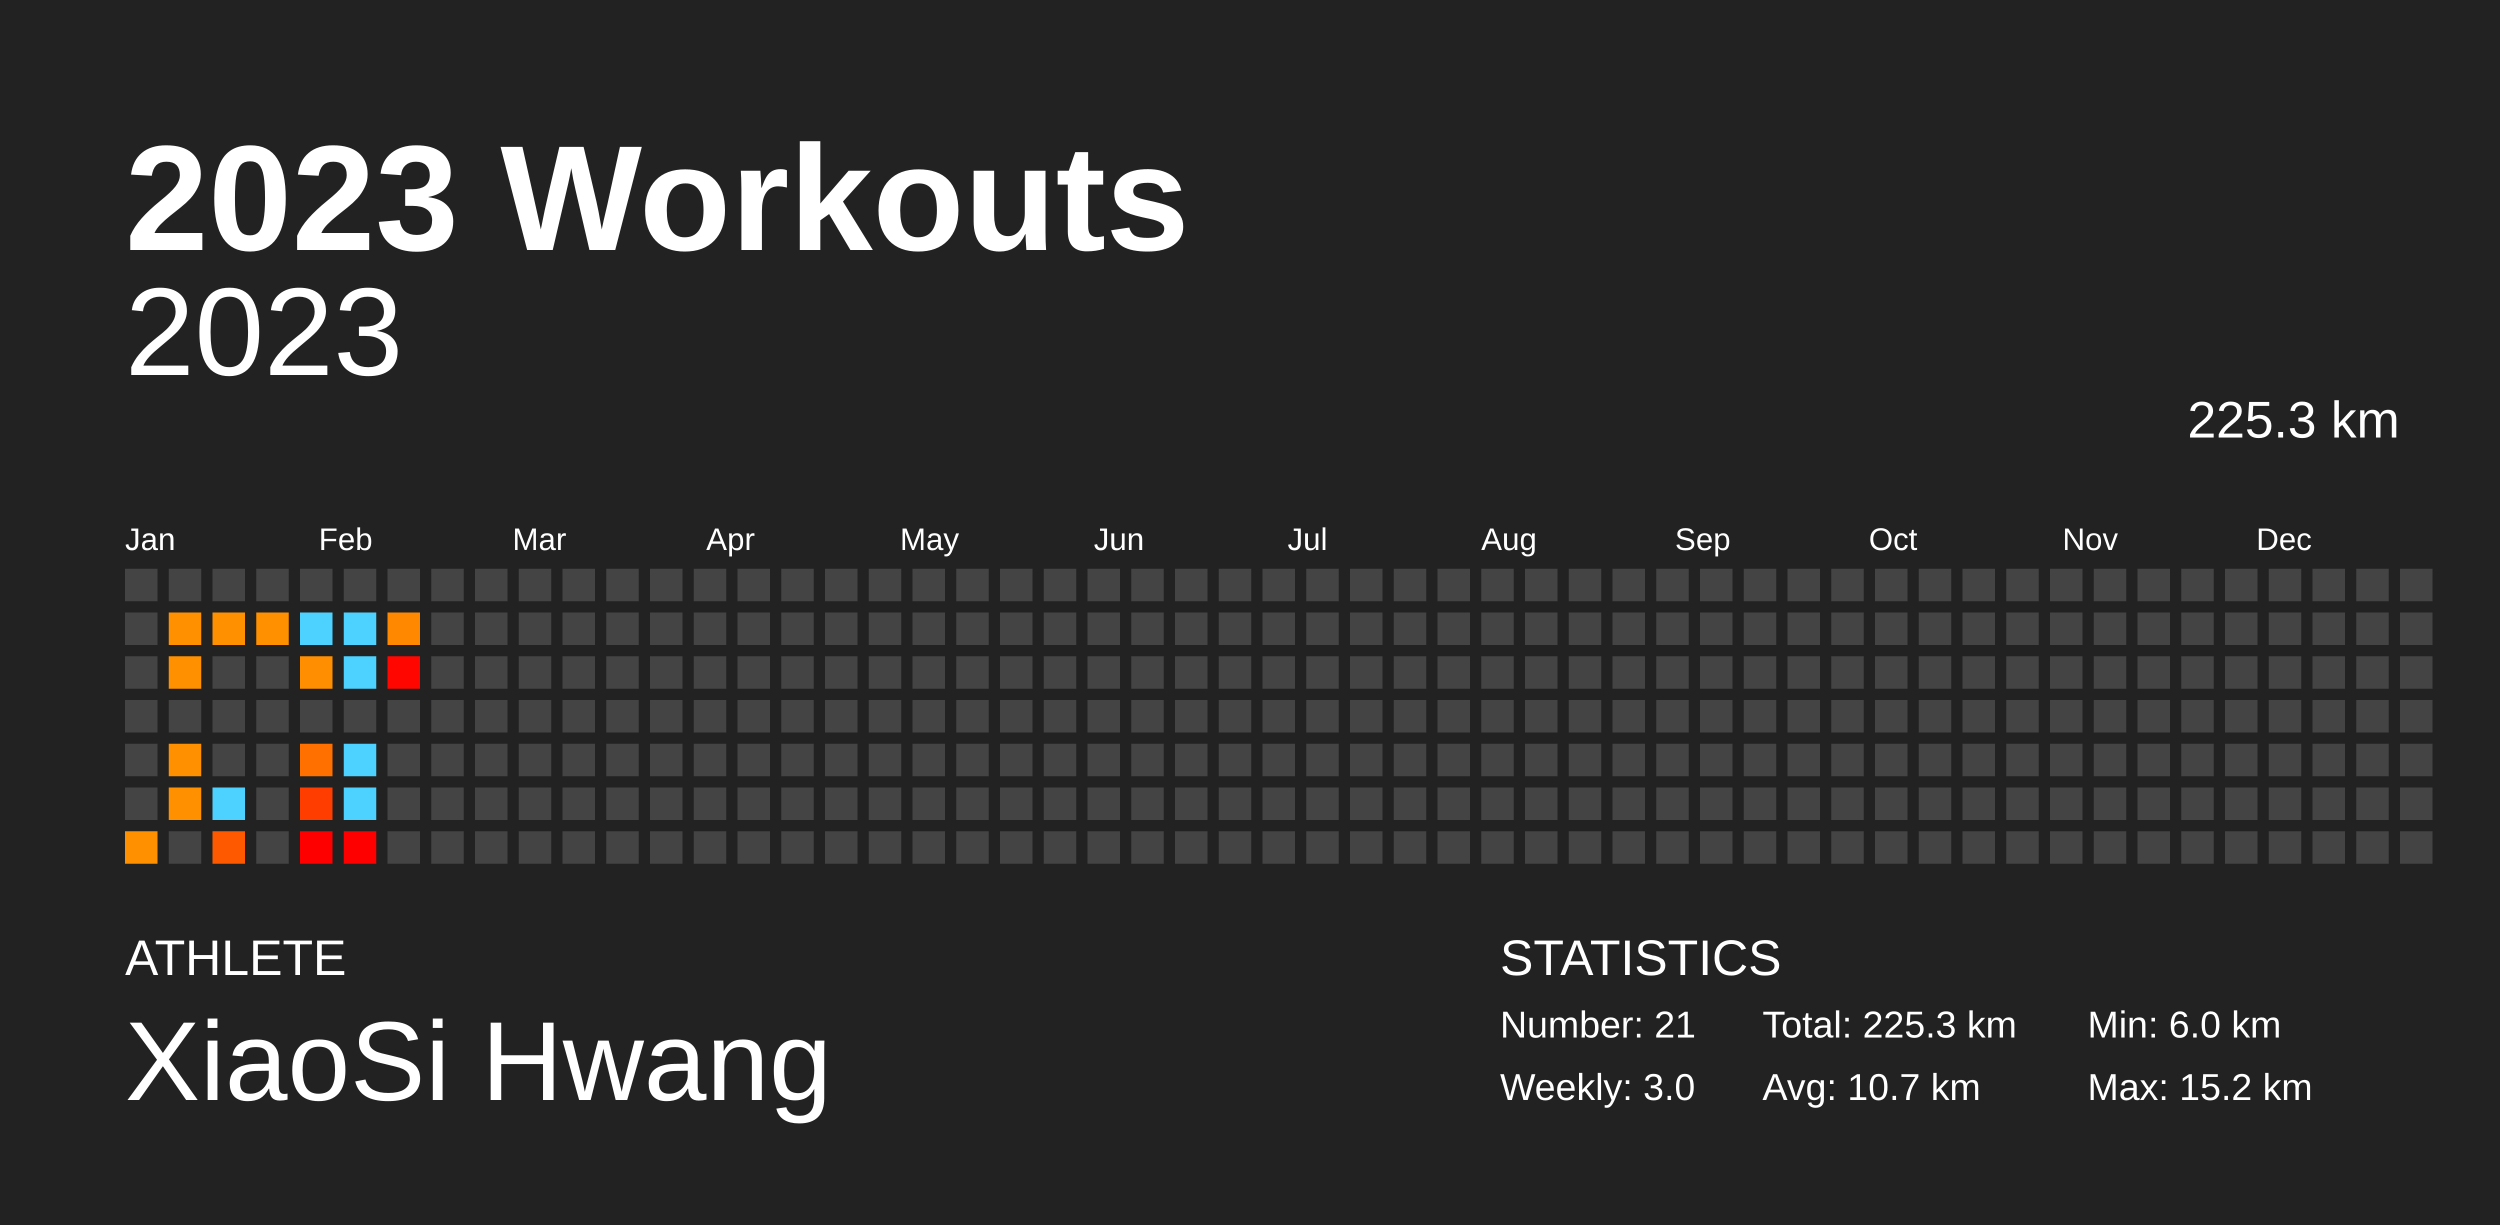
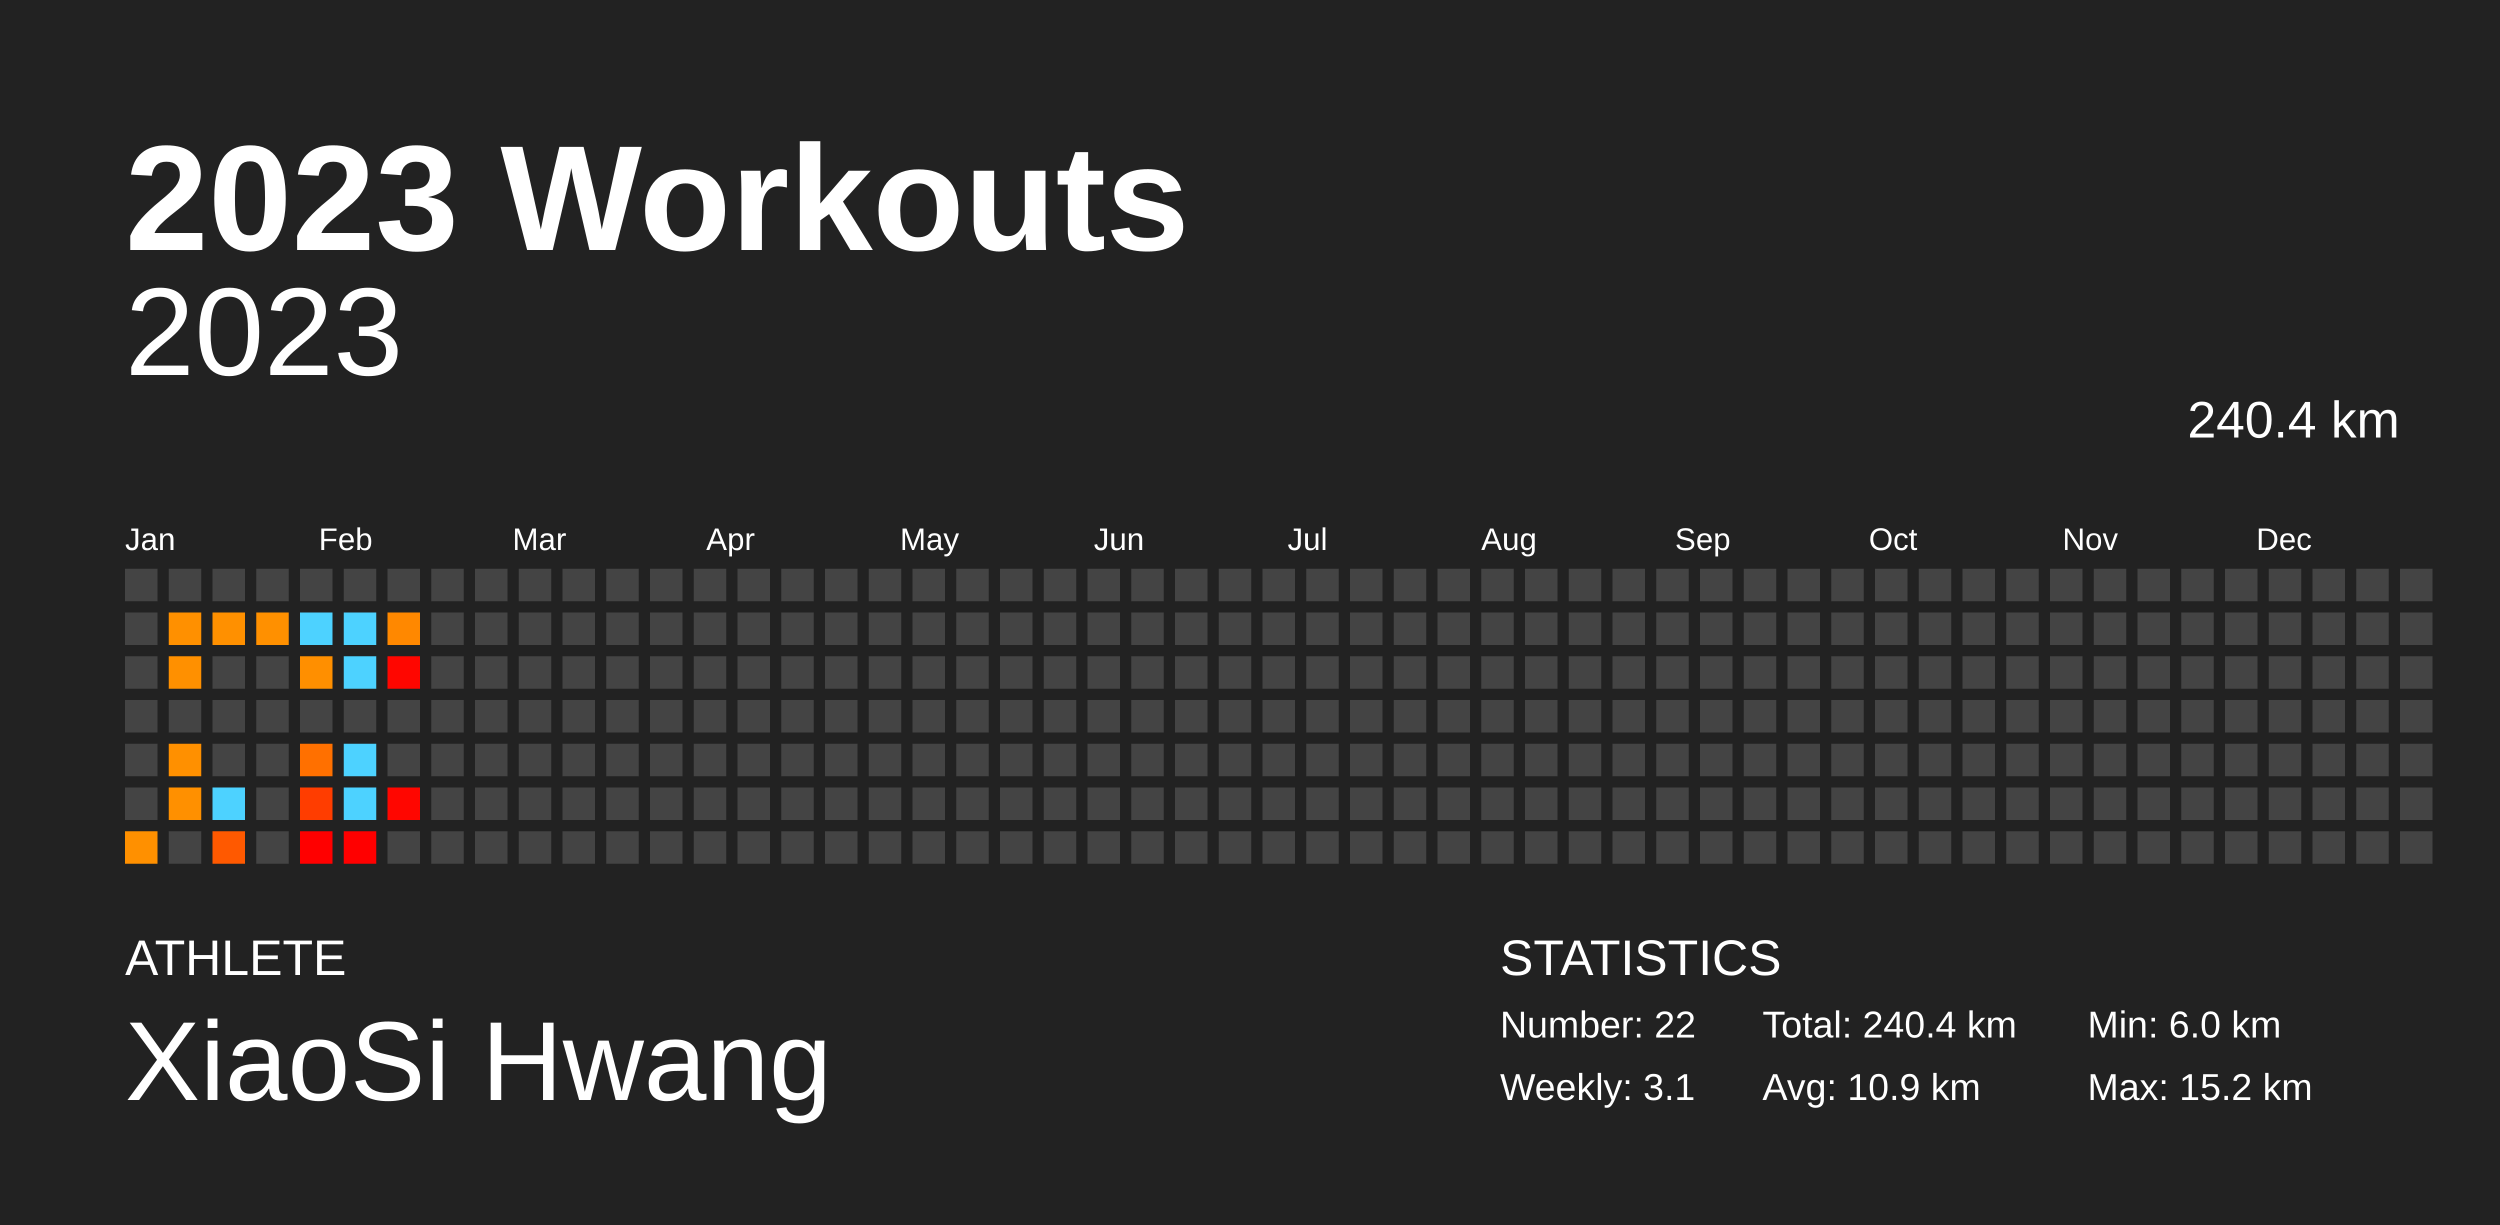
<svg xmlns="http://www.w3.org/2000/svg" baseProfile="full" height="98mm" version="1.1" viewBox="0,0,200,98" width="200mm">
  <defs />
  <rect fill="#222222" height="98" width="200" x="0" y="0" />
  <text fill="#FFFFFF" style="font-size:12px; font-family:Arial; font-weight:bold;" x="10" y="20">2023 Workouts</text>
  <text fill="#FFFFFF" style="font-size:4px; font-family:Arial" x="10" y="78">ATHLETE</text>
  <text fill="#FFFFFF" style="font-size:9px; font-family:Arial" x="10" y="88">XiaoSi Hwang</text>
  <text fill="#FFFFFF" style="font-size:4px; font-family:Arial" x="120" y="78">STATISTICS</text>
-   <text fill="#FFFFFF" style="font-size:3px; font-family:Arial" x="120" y="83">Number: 21</text>
-   <text fill="#FFFFFF" style="font-size:3px; font-family:Arial" x="120" y="88">Weekly: 3.0</text>
-   <text fill="#FFFFFF" style="font-size:3px; font-family:Arial" x="141" y="83">Total: 225.3 km</text>
-   <text fill="#FFFFFF" style="font-size:3px; font-family:Arial" x="141" y="88">Avg: 10.7 km</text>
+   <text fill="#FFFFFF" style="font-size:3px; font-family:Arial" x="120" y="83">Number: 22</text>
+   <text fill="#FFFFFF" style="font-size:3px; font-family:Arial" x="120" y="88">Weekly: 3.1</text>
+   <text fill="#FFFFFF" style="font-size:3px; font-family:Arial" x="141" y="83">Total: 240.4 km</text>
+   <text fill="#FFFFFF" style="font-size:3px; font-family:Arial" x="141" y="88">Avg: 10.9 km</text>
  <text fill="#FFFFFF" style="font-size:3px; font-family:Arial" x="167" y="83">Min: 6.0 km</text>
  <text fill="#FFFFFF" style="font-size:3px; font-family:Arial" x="167" y="88">Max: 15.2 km</text>
  <text alignment-baseline="hanging" fill="#FFFFFF" style="font-size:10.0px; font-family:Arial;" x="10" y="30">2023</text>
-   <text alignment-baseline="hanging" fill="#FFFFFF" style="font-size:4.125px; font-family:Arial;" x="175" y="35">225.3 km</text>
+   <text alignment-baseline="hanging" fill="#FFFFFF" style="font-size:4.125px; font-family:Arial;" x="175" y="35">240.4 km</text>
  <text fill="#FFFFFF" style="font-size:2.5px; font-family:Arial" x="10.0" y="44">Jan</text>
  <text fill="#FFFFFF" style="font-size:2.5px; font-family:Arial" x="25.5" y="44">Feb</text>
  <text fill="#FFFFFF" style="font-size:2.5px; font-family:Arial" x="41.0" y="44">Mar</text>
  <text fill="#FFFFFF" style="font-size:2.5px; font-family:Arial" x="56.5" y="44">Apr</text>
  <text fill="#FFFFFF" style="font-size:2.5px; font-family:Arial" x="72.0" y="44">May</text>
  <text fill="#FFFFFF" style="font-size:2.5px; font-family:Arial" x="87.5" y="44">Jun</text>
  <text fill="#FFFFFF" style="font-size:2.5px; font-family:Arial" x="103.0" y="44">Jul</text>
  <text fill="#FFFFFF" style="font-size:2.5px; font-family:Arial" x="118.5" y="44">Aug</text>
  <text fill="#FFFFFF" style="font-size:2.5px; font-family:Arial" x="134.0" y="44">Sep</text>
  <text fill="#FFFFFF" style="font-size:2.5px; font-family:Arial" x="149.5" y="44">Oct</text>
  <text fill="#FFFFFF" style="font-size:2.5px; font-family:Arial" x="165.0" y="44">Nov</text>
  <text fill="#FFFFFF" style="font-size:2.5px; font-family:Arial" x="180.5" y="44">Dec</text>
  <rect fill="#444444" height="2.6" width="2.6" x="10.0" y="45.5" />
  <rect fill="#444444" height="2.6" width="2.6" x="10.0" y="49.0" />
  <rect fill="#444444" height="2.6" width="2.6" x="10.0" y="52.5" />
  <rect fill="#444444" height="2.6" width="2.6" x="10.0" y="56.0" />
  <rect fill="#444444" height="2.6" width="2.6" x="10.0" y="59.5" />
  <rect fill="#444444" height="2.6" width="2.6" x="10.0" y="63.0" />
  <rect fill="#ff9000" height="2.6" width="2.6" x="10.0" y="66.5" />
  <rect fill="#444444" height="2.6" width="2.6" x="13.5" y="45.5" />
  <rect fill="#ff9000" height="2.6" width="2.6" x="13.5" y="49.0" />
  <rect fill="#ff9000" height="2.6" width="2.6" x="13.5" y="52.5" />
  <rect fill="#444444" height="2.6" width="2.6" x="13.5" y="56.0" />
  <rect fill="#ff9000" height="2.6" width="2.6" x="13.5" y="59.5" />
  <rect fill="#ff9000" height="2.6" width="2.6" x="13.5" y="63.0" />
  <rect fill="#444444" height="2.6" width="2.6" x="13.5" y="66.5" />
  <rect fill="#444444" height="2.6" width="2.6" x="17.0" y="45.5" />
  <rect fill="#ff9000" height="2.6" width="2.6" x="17.0" y="49.0" />
  <rect fill="#444444" height="2.6" width="2.6" x="17.0" y="52.5" />
  <rect fill="#444444" height="2.6" width="2.6" x="17.0" y="56.0" />
  <rect fill="#444444" height="2.6" width="2.6" x="17.0" y="59.5" />
  <rect fill="#4dd2ff" height="2.6" width="2.6" x="17.0" y="63.0" />
  <rect fill="#ff5900" height="2.6" width="2.6" x="17.0" y="66.5" />
  <rect fill="#444444" height="2.6" width="2.6" x="20.5" y="45.5" />
  <rect fill="#ff9000" height="2.6" width="2.6" x="20.5" y="49.0" />
  <rect fill="#444444" height="2.6" width="2.6" x="20.5" y="52.5" />
  <rect fill="#444444" height="2.6" width="2.6" x="20.5" y="56.0" />
  <rect fill="#444444" height="2.6" width="2.6" x="20.5" y="59.5" />
  <rect fill="#444444" height="2.6" width="2.6" x="20.5" y="63.0" />
  <rect fill="#444444" height="2.6" width="2.6" x="20.5" y="66.5" />
  <rect fill="#444444" height="2.6" width="2.6" x="24.0" y="45.5" />
  <rect fill="#4dd2ff" height="2.6" width="2.6" x="24.0" y="49.0" />
  <rect fill="#ff8f00" height="2.6" width="2.6" x="24.0" y="52.5" />
  <rect fill="#444444" height="2.6" width="2.6" x="24.0" y="56.0" />
  <rect fill="#ff7000" height="2.6" width="2.6" x="24.0" y="59.5" />
  <rect fill="#ff3d00" height="2.6" width="2.6" x="24.0" y="63.0" />
  <rect fill="#ff0000" height="2.6" width="2.6" x="24.0" y="66.5" />
  <rect fill="#444444" height="2.6" width="2.6" x="27.5" y="45.5" />
  <rect fill="#4dd2ff" height="2.6" width="2.6" x="27.5" y="49.0" />
  <rect fill="#4dd2ff" height="2.6" width="2.6" x="27.5" y="52.5" />
  <rect fill="#444444" height="2.6" width="2.6" x="27.5" y="56.0" />
  <rect fill="#4dd2ff" height="2.6" width="2.6" x="27.5" y="59.5" />
  <rect fill="#4dd2ff" height="2.6" width="2.6" x="27.5" y="63.0" />
  <rect fill="#ff0000" height="2.6" width="2.6" x="27.5" y="66.5" />
  <rect fill="#444444" height="2.6" width="2.6" x="31.0" y="45.5" />
  <rect fill="#ff8800" height="2.6" width="2.6" x="31.0" y="49.0" />
  <rect fill="#ff0600" height="2.6" width="2.6" x="31.0" y="52.5" />
  <rect fill="#444444" height="2.6" width="2.6" x="31.0" y="56.0" />
  <rect fill="#444444" height="2.6" width="2.6" x="31.0" y="59.5" />
-   <rect fill="#444444" height="2.6" width="2.6" x="31.0" y="63.0" />
+   <rect fill="#ff0600" height="2.6" width="2.6" x="31.0" y="63.0" />
  <rect fill="#444444" height="2.6" width="2.6" x="31.0" y="66.5" />
  <rect fill="#444444" height="2.6" width="2.6" x="34.5" y="45.5" />
  <rect fill="#444444" height="2.6" width="2.6" x="34.5" y="49.0" />
  <rect fill="#444444" height="2.6" width="2.6" x="34.5" y="52.5" />
  <rect fill="#444444" height="2.6" width="2.6" x="34.5" y="56.0" />
  <rect fill="#444444" height="2.6" width="2.6" x="34.5" y="59.5" />
  <rect fill="#444444" height="2.6" width="2.6" x="34.5" y="63.0" />
  <rect fill="#444444" height="2.6" width="2.6" x="34.5" y="66.5" />
  <rect fill="#444444" height="2.6" width="2.6" x="38.0" y="45.5" />
  <rect fill="#444444" height="2.6" width="2.6" x="38.0" y="49.0" />
  <rect fill="#444444" height="2.6" width="2.6" x="38.0" y="52.5" />
  <rect fill="#444444" height="2.6" width="2.6" x="38.0" y="56.0" />
  <rect fill="#444444" height="2.6" width="2.6" x="38.0" y="59.5" />
  <rect fill="#444444" height="2.6" width="2.6" x="38.0" y="63.0" />
  <rect fill="#444444" height="2.6" width="2.6" x="38.0" y="66.5" />
  <rect fill="#444444" height="2.6" width="2.6" x="41.5" y="45.5" />
  <rect fill="#444444" height="2.6" width="2.6" x="41.5" y="49.0" />
  <rect fill="#444444" height="2.6" width="2.6" x="41.5" y="52.5" />
  <rect fill="#444444" height="2.6" width="2.6" x="41.5" y="56.0" />
  <rect fill="#444444" height="2.6" width="2.6" x="41.5" y="59.5" />
  <rect fill="#444444" height="2.6" width="2.6" x="41.5" y="63.0" />
  <rect fill="#444444" height="2.6" width="2.6" x="41.5" y="66.5" />
  <rect fill="#444444" height="2.6" width="2.6" x="45.0" y="45.5" />
  <rect fill="#444444" height="2.6" width="2.6" x="45.0" y="49.0" />
  <rect fill="#444444" height="2.6" width="2.6" x="45.0" y="52.5" />
  <rect fill="#444444" height="2.6" width="2.6" x="45.0" y="56.0" />
  <rect fill="#444444" height="2.6" width="2.6" x="45.0" y="59.5" />
  <rect fill="#444444" height="2.6" width="2.6" x="45.0" y="63.0" />
  <rect fill="#444444" height="2.6" width="2.6" x="45.0" y="66.5" />
  <rect fill="#444444" height="2.6" width="2.6" x="48.5" y="45.5" />
  <rect fill="#444444" height="2.6" width="2.6" x="48.5" y="49.0" />
  <rect fill="#444444" height="2.6" width="2.6" x="48.5" y="52.5" />
  <rect fill="#444444" height="2.6" width="2.6" x="48.5" y="56.0" />
  <rect fill="#444444" height="2.6" width="2.6" x="48.5" y="59.5" />
  <rect fill="#444444" height="2.6" width="2.6" x="48.5" y="63.0" />
  <rect fill="#444444" height="2.6" width="2.6" x="48.5" y="66.5" />
  <rect fill="#444444" height="2.6" width="2.6" x="52.0" y="45.5" />
  <rect fill="#444444" height="2.6" width="2.6" x="52.0" y="49.0" />
  <rect fill="#444444" height="2.6" width="2.6" x="52.0" y="52.5" />
  <rect fill="#444444" height="2.6" width="2.6" x="52.0" y="56.0" />
  <rect fill="#444444" height="2.6" width="2.6" x="52.0" y="59.5" />
  <rect fill="#444444" height="2.6" width="2.6" x="52.0" y="63.0" />
  <rect fill="#444444" height="2.6" width="2.6" x="52.0" y="66.5" />
  <rect fill="#444444" height="2.6" width="2.6" x="55.5" y="45.5" />
  <rect fill="#444444" height="2.6" width="2.6" x="55.5" y="49.0" />
  <rect fill="#444444" height="2.6" width="2.6" x="55.5" y="52.5" />
  <rect fill="#444444" height="2.6" width="2.6" x="55.5" y="56.0" />
  <rect fill="#444444" height="2.6" width="2.6" x="55.5" y="59.5" />
  <rect fill="#444444" height="2.6" width="2.6" x="55.5" y="63.0" />
  <rect fill="#444444" height="2.6" width="2.6" x="55.5" y="66.5" />
  <rect fill="#444444" height="2.6" width="2.6" x="59.0" y="45.5" />
  <rect fill="#444444" height="2.6" width="2.6" x="59.0" y="49.0" />
  <rect fill="#444444" height="2.6" width="2.6" x="59.0" y="52.5" />
  <rect fill="#444444" height="2.6" width="2.6" x="59.0" y="56.0" />
  <rect fill="#444444" height="2.6" width="2.6" x="59.0" y="59.5" />
  <rect fill="#444444" height="2.6" width="2.6" x="59.0" y="63.0" />
  <rect fill="#444444" height="2.6" width="2.6" x="59.0" y="66.5" />
  <rect fill="#444444" height="2.6" width="2.6" x="62.5" y="45.5" />
  <rect fill="#444444" height="2.6" width="2.6" x="62.5" y="49.0" />
  <rect fill="#444444" height="2.6" width="2.6" x="62.5" y="52.5" />
  <rect fill="#444444" height="2.6" width="2.6" x="62.5" y="56.0" />
  <rect fill="#444444" height="2.6" width="2.6" x="62.5" y="59.5" />
  <rect fill="#444444" height="2.6" width="2.6" x="62.5" y="63.0" />
  <rect fill="#444444" height="2.6" width="2.6" x="62.5" y="66.5" />
  <rect fill="#444444" height="2.6" width="2.6" x="66.0" y="45.5" />
  <rect fill="#444444" height="2.6" width="2.6" x="66.0" y="49.0" />
  <rect fill="#444444" height="2.6" width="2.6" x="66.0" y="52.5" />
  <rect fill="#444444" height="2.6" width="2.6" x="66.0" y="56.0" />
  <rect fill="#444444" height="2.6" width="2.6" x="66.0" y="59.5" />
  <rect fill="#444444" height="2.6" width="2.6" x="66.0" y="63.0" />
  <rect fill="#444444" height="2.6" width="2.6" x="66.0" y="66.5" />
  <rect fill="#444444" height="2.6" width="2.6" x="69.5" y="45.5" />
  <rect fill="#444444" height="2.6" width="2.6" x="69.5" y="49.0" />
  <rect fill="#444444" height="2.6" width="2.6" x="69.5" y="52.5" />
  <rect fill="#444444" height="2.6" width="2.6" x="69.5" y="56.0" />
  <rect fill="#444444" height="2.6" width="2.6" x="69.5" y="59.5" />
  <rect fill="#444444" height="2.6" width="2.6" x="69.5" y="63.0" />
  <rect fill="#444444" height="2.6" width="2.6" x="69.5" y="66.5" />
  <rect fill="#444444" height="2.6" width="2.6" x="73.0" y="45.5" />
  <rect fill="#444444" height="2.6" width="2.6" x="73.0" y="49.0" />
  <rect fill="#444444" height="2.6" width="2.6" x="73.0" y="52.5" />
  <rect fill="#444444" height="2.6" width="2.6" x="73.0" y="56.0" />
  <rect fill="#444444" height="2.6" width="2.6" x="73.0" y="59.5" />
  <rect fill="#444444" height="2.6" width="2.6" x="73.0" y="63.0" />
  <rect fill="#444444" height="2.6" width="2.6" x="73.0" y="66.5" />
  <rect fill="#444444" height="2.6" width="2.6" x="76.5" y="45.5" />
  <rect fill="#444444" height="2.6" width="2.6" x="76.5" y="49.0" />
  <rect fill="#444444" height="2.6" width="2.6" x="76.5" y="52.5" />
  <rect fill="#444444" height="2.6" width="2.6" x="76.5" y="56.0" />
  <rect fill="#444444" height="2.6" width="2.6" x="76.5" y="59.5" />
  <rect fill="#444444" height="2.6" width="2.6" x="76.5" y="63.0" />
  <rect fill="#444444" height="2.6" width="2.6" x="76.5" y="66.5" />
  <rect fill="#444444" height="2.6" width="2.6" x="80.0" y="45.5" />
  <rect fill="#444444" height="2.6" width="2.6" x="80.0" y="49.0" />
  <rect fill="#444444" height="2.6" width="2.6" x="80.0" y="52.5" />
  <rect fill="#444444" height="2.6" width="2.6" x="80.0" y="56.0" />
  <rect fill="#444444" height="2.6" width="2.6" x="80.0" y="59.5" />
  <rect fill="#444444" height="2.6" width="2.6" x="80.0" y="63.0" />
  <rect fill="#444444" height="2.6" width="2.6" x="80.0" y="66.5" />
  <rect fill="#444444" height="2.6" width="2.6" x="83.5" y="45.5" />
  <rect fill="#444444" height="2.6" width="2.6" x="83.5" y="49.0" />
  <rect fill="#444444" height="2.6" width="2.6" x="83.5" y="52.5" />
  <rect fill="#444444" height="2.6" width="2.6" x="83.5" y="56.0" />
  <rect fill="#444444" height="2.6" width="2.6" x="83.5" y="59.5" />
  <rect fill="#444444" height="2.6" width="2.6" x="83.5" y="63.0" />
  <rect fill="#444444" height="2.6" width="2.6" x="83.5" y="66.5" />
  <rect fill="#444444" height="2.6" width="2.6" x="87.0" y="45.5" />
  <rect fill="#444444" height="2.6" width="2.6" x="87.0" y="49.0" />
  <rect fill="#444444" height="2.6" width="2.6" x="87.0" y="52.5" />
  <rect fill="#444444" height="2.6" width="2.6" x="87.0" y="56.0" />
  <rect fill="#444444" height="2.6" width="2.6" x="87.0" y="59.5" />
  <rect fill="#444444" height="2.6" width="2.6" x="87.0" y="63.0" />
  <rect fill="#444444" height="2.6" width="2.6" x="87.0" y="66.5" />
  <rect fill="#444444" height="2.6" width="2.6" x="90.5" y="45.5" />
  <rect fill="#444444" height="2.6" width="2.6" x="90.5" y="49.0" />
  <rect fill="#444444" height="2.6" width="2.6" x="90.5" y="52.5" />
  <rect fill="#444444" height="2.6" width="2.6" x="90.5" y="56.0" />
  <rect fill="#444444" height="2.6" width="2.6" x="90.5" y="59.5" />
  <rect fill="#444444" height="2.6" width="2.6" x="90.5" y="63.0" />
  <rect fill="#444444" height="2.6" width="2.6" x="90.5" y="66.5" />
  <rect fill="#444444" height="2.6" width="2.6" x="94.0" y="45.5" />
  <rect fill="#444444" height="2.6" width="2.6" x="94.0" y="49.0" />
  <rect fill="#444444" height="2.6" width="2.6" x="94.0" y="52.5" />
  <rect fill="#444444" height="2.6" width="2.6" x="94.0" y="56.0" />
  <rect fill="#444444" height="2.6" width="2.6" x="94.0" y="59.5" />
  <rect fill="#444444" height="2.6" width="2.6" x="94.0" y="63.0" />
  <rect fill="#444444" height="2.6" width="2.6" x="94.0" y="66.5" />
  <rect fill="#444444" height="2.6" width="2.6" x="97.5" y="45.5" />
  <rect fill="#444444" height="2.6" width="2.6" x="97.5" y="49.0" />
  <rect fill="#444444" height="2.6" width="2.6" x="97.5" y="52.5" />
  <rect fill="#444444" height="2.6" width="2.6" x="97.5" y="56.0" />
  <rect fill="#444444" height="2.6" width="2.6" x="97.5" y="59.5" />
  <rect fill="#444444" height="2.6" width="2.6" x="97.5" y="63.0" />
  <rect fill="#444444" height="2.6" width="2.6" x="97.5" y="66.5" />
  <rect fill="#444444" height="2.6" width="2.6" x="101.0" y="45.5" />
  <rect fill="#444444" height="2.6" width="2.6" x="101.0" y="49.0" />
  <rect fill="#444444" height="2.6" width="2.6" x="101.0" y="52.5" />
  <rect fill="#444444" height="2.6" width="2.6" x="101.0" y="56.0" />
  <rect fill="#444444" height="2.6" width="2.6" x="101.0" y="59.5" />
  <rect fill="#444444" height="2.6" width="2.6" x="101.0" y="63.0" />
  <rect fill="#444444" height="2.6" width="2.6" x="101.0" y="66.5" />
  <rect fill="#444444" height="2.6" width="2.6" x="104.5" y="45.5" />
  <rect fill="#444444" height="2.6" width="2.6" x="104.5" y="49.0" />
  <rect fill="#444444" height="2.6" width="2.6" x="104.5" y="52.5" />
  <rect fill="#444444" height="2.6" width="2.6" x="104.5" y="56.0" />
  <rect fill="#444444" height="2.6" width="2.6" x="104.5" y="59.5" />
  <rect fill="#444444" height="2.6" width="2.6" x="104.5" y="63.0" />
  <rect fill="#444444" height="2.6" width="2.6" x="104.5" y="66.5" />
  <rect fill="#444444" height="2.6" width="2.6" x="108.0" y="45.5" />
  <rect fill="#444444" height="2.6" width="2.6" x="108.0" y="49.0" />
  <rect fill="#444444" height="2.6" width="2.6" x="108.0" y="52.5" />
  <rect fill="#444444" height="2.6" width="2.6" x="108.0" y="56.0" />
  <rect fill="#444444" height="2.6" width="2.6" x="108.0" y="59.5" />
  <rect fill="#444444" height="2.6" width="2.6" x="108.0" y="63.0" />
  <rect fill="#444444" height="2.6" width="2.6" x="108.0" y="66.5" />
  <rect fill="#444444" height="2.6" width="2.6" x="111.5" y="45.5" />
  <rect fill="#444444" height="2.6" width="2.6" x="111.5" y="49.0" />
  <rect fill="#444444" height="2.6" width="2.6" x="111.5" y="52.5" />
  <rect fill="#444444" height="2.6" width="2.6" x="111.5" y="56.0" />
  <rect fill="#444444" height="2.6" width="2.6" x="111.5" y="59.5" />
  <rect fill="#444444" height="2.6" width="2.6" x="111.5" y="63.0" />
  <rect fill="#444444" height="2.6" width="2.6" x="111.5" y="66.5" />
  <rect fill="#444444" height="2.6" width="2.6" x="115.0" y="45.5" />
  <rect fill="#444444" height="2.6" width="2.6" x="115.0" y="49.0" />
  <rect fill="#444444" height="2.6" width="2.6" x="115.0" y="52.5" />
  <rect fill="#444444" height="2.6" width="2.6" x="115.0" y="56.0" />
  <rect fill="#444444" height="2.6" width="2.6" x="115.0" y="59.5" />
  <rect fill="#444444" height="2.6" width="2.6" x="115.0" y="63.0" />
  <rect fill="#444444" height="2.6" width="2.6" x="115.0" y="66.5" />
  <rect fill="#444444" height="2.6" width="2.6" x="118.5" y="45.5" />
  <rect fill="#444444" height="2.6" width="2.6" x="118.5" y="49.0" />
  <rect fill="#444444" height="2.6" width="2.6" x="118.5" y="52.5" />
  <rect fill="#444444" height="2.6" width="2.6" x="118.5" y="56.0" />
  <rect fill="#444444" height="2.6" width="2.6" x="118.5" y="59.5" />
  <rect fill="#444444" height="2.6" width="2.6" x="118.5" y="63.0" />
  <rect fill="#444444" height="2.6" width="2.6" x="118.5" y="66.5" />
  <rect fill="#444444" height="2.6" width="2.6" x="122.0" y="45.5" />
  <rect fill="#444444" height="2.6" width="2.6" x="122.0" y="49.0" />
  <rect fill="#444444" height="2.6" width="2.6" x="122.0" y="52.5" />
  <rect fill="#444444" height="2.6" width="2.6" x="122.0" y="56.0" />
  <rect fill="#444444" height="2.6" width="2.6" x="122.0" y="59.5" />
  <rect fill="#444444" height="2.6" width="2.6" x="122.0" y="63.0" />
  <rect fill="#444444" height="2.6" width="2.6" x="122.0" y="66.5" />
  <rect fill="#444444" height="2.6" width="2.6" x="125.5" y="45.5" />
  <rect fill="#444444" height="2.6" width="2.6" x="125.5" y="49.0" />
  <rect fill="#444444" height="2.6" width="2.6" x="125.5" y="52.5" />
  <rect fill="#444444" height="2.6" width="2.6" x="125.5" y="56.0" />
  <rect fill="#444444" height="2.6" width="2.6" x="125.5" y="59.5" />
  <rect fill="#444444" height="2.6" width="2.6" x="125.5" y="63.0" />
  <rect fill="#444444" height="2.6" width="2.6" x="125.5" y="66.5" />
  <rect fill="#444444" height="2.6" width="2.6" x="129.0" y="45.5" />
  <rect fill="#444444" height="2.6" width="2.6" x="129.0" y="49.0" />
  <rect fill="#444444" height="2.6" width="2.6" x="129.0" y="52.5" />
  <rect fill="#444444" height="2.6" width="2.6" x="129.0" y="56.0" />
  <rect fill="#444444" height="2.6" width="2.6" x="129.0" y="59.5" />
  <rect fill="#444444" height="2.6" width="2.6" x="129.0" y="63.0" />
  <rect fill="#444444" height="2.6" width="2.6" x="129.0" y="66.5" />
  <rect fill="#444444" height="2.6" width="2.6" x="132.5" y="45.5" />
  <rect fill="#444444" height="2.6" width="2.6" x="132.5" y="49.0" />
  <rect fill="#444444" height="2.6" width="2.6" x="132.5" y="52.5" />
  <rect fill="#444444" height="2.6" width="2.6" x="132.5" y="56.0" />
  <rect fill="#444444" height="2.6" width="2.6" x="132.5" y="59.5" />
  <rect fill="#444444" height="2.6" width="2.6" x="132.5" y="63.0" />
  <rect fill="#444444" height="2.6" width="2.6" x="132.5" y="66.5" />
  <rect fill="#444444" height="2.6" width="2.6" x="136.0" y="45.5" />
  <rect fill="#444444" height="2.6" width="2.6" x="136.0" y="49.0" />
  <rect fill="#444444" height="2.6" width="2.6" x="136.0" y="52.5" />
  <rect fill="#444444" height="2.6" width="2.6" x="136.0" y="56.0" />
  <rect fill="#444444" height="2.6" width="2.6" x="136.0" y="59.5" />
  <rect fill="#444444" height="2.6" width="2.6" x="136.0" y="63.0" />
  <rect fill="#444444" height="2.6" width="2.6" x="136.0" y="66.5" />
  <rect fill="#444444" height="2.6" width="2.6" x="139.5" y="45.5" />
  <rect fill="#444444" height="2.6" width="2.6" x="139.5" y="49.0" />
  <rect fill="#444444" height="2.6" width="2.6" x="139.5" y="52.5" />
  <rect fill="#444444" height="2.6" width="2.6" x="139.5" y="56.0" />
  <rect fill="#444444" height="2.6" width="2.6" x="139.5" y="59.5" />
  <rect fill="#444444" height="2.6" width="2.6" x="139.5" y="63.0" />
  <rect fill="#444444" height="2.6" width="2.6" x="139.5" y="66.5" />
  <rect fill="#444444" height="2.6" width="2.6" x="143.0" y="45.5" />
  <rect fill="#444444" height="2.6" width="2.6" x="143.0" y="49.0" />
  <rect fill="#444444" height="2.6" width="2.6" x="143.0" y="52.5" />
  <rect fill="#444444" height="2.6" width="2.6" x="143.0" y="56.0" />
  <rect fill="#444444" height="2.6" width="2.6" x="143.0" y="59.5" />
  <rect fill="#444444" height="2.6" width="2.6" x="143.0" y="63.0" />
  <rect fill="#444444" height="2.6" width="2.6" x="143.0" y="66.5" />
  <rect fill="#444444" height="2.6" width="2.6" x="146.5" y="45.5" />
  <rect fill="#444444" height="2.6" width="2.6" x="146.5" y="49.0" />
  <rect fill="#444444" height="2.6" width="2.6" x="146.5" y="52.5" />
  <rect fill="#444444" height="2.6" width="2.6" x="146.5" y="56.0" />
  <rect fill="#444444" height="2.6" width="2.6" x="146.5" y="59.5" />
  <rect fill="#444444" height="2.6" width="2.6" x="146.5" y="63.0" />
  <rect fill="#444444" height="2.6" width="2.6" x="146.5" y="66.5" />
  <rect fill="#444444" height="2.6" width="2.6" x="150.0" y="45.5" />
  <rect fill="#444444" height="2.6" width="2.6" x="150.0" y="49.0" />
  <rect fill="#444444" height="2.6" width="2.6" x="150.0" y="52.5" />
  <rect fill="#444444" height="2.6" width="2.6" x="150.0" y="56.0" />
  <rect fill="#444444" height="2.6" width="2.6" x="150.0" y="59.5" />
  <rect fill="#444444" height="2.6" width="2.6" x="150.0" y="63.0" />
  <rect fill="#444444" height="2.6" width="2.6" x="150.0" y="66.5" />
  <rect fill="#444444" height="2.6" width="2.6" x="153.5" y="45.5" />
  <rect fill="#444444" height="2.6" width="2.6" x="153.5" y="49.0" />
  <rect fill="#444444" height="2.6" width="2.6" x="153.5" y="52.5" />
  <rect fill="#444444" height="2.6" width="2.6" x="153.5" y="56.0" />
  <rect fill="#444444" height="2.6" width="2.6" x="153.5" y="59.5" />
  <rect fill="#444444" height="2.6" width="2.6" x="153.5" y="63.0" />
  <rect fill="#444444" height="2.6" width="2.6" x="153.5" y="66.5" />
  <rect fill="#444444" height="2.6" width="2.6" x="157.0" y="45.5" />
  <rect fill="#444444" height="2.6" width="2.6" x="157.0" y="49.0" />
  <rect fill="#444444" height="2.6" width="2.6" x="157.0" y="52.5" />
  <rect fill="#444444" height="2.6" width="2.6" x="157.0" y="56.0" />
  <rect fill="#444444" height="2.6" width="2.6" x="157.0" y="59.5" />
  <rect fill="#444444" height="2.6" width="2.6" x="157.0" y="63.0" />
  <rect fill="#444444" height="2.6" width="2.6" x="157.0" y="66.5" />
  <rect fill="#444444" height="2.6" width="2.6" x="160.5" y="45.5" />
  <rect fill="#444444" height="2.6" width="2.6" x="160.5" y="49.0" />
  <rect fill="#444444" height="2.6" width="2.6" x="160.5" y="52.5" />
  <rect fill="#444444" height="2.6" width="2.6" x="160.5" y="56.0" />
  <rect fill="#444444" height="2.6" width="2.6" x="160.5" y="59.5" />
  <rect fill="#444444" height="2.6" width="2.6" x="160.5" y="63.0" />
  <rect fill="#444444" height="2.6" width="2.6" x="160.5" y="66.5" />
  <rect fill="#444444" height="2.6" width="2.6" x="164.0" y="45.5" />
  <rect fill="#444444" height="2.6" width="2.6" x="164.0" y="49.0" />
  <rect fill="#444444" height="2.6" width="2.6" x="164.0" y="52.5" />
  <rect fill="#444444" height="2.6" width="2.6" x="164.0" y="56.0" />
  <rect fill="#444444" height="2.6" width="2.6" x="164.0" y="59.5" />
  <rect fill="#444444" height="2.6" width="2.6" x="164.0" y="63.0" />
  <rect fill="#444444" height="2.6" width="2.6" x="164.0" y="66.5" />
  <rect fill="#444444" height="2.6" width="2.6" x="167.5" y="45.5" />
  <rect fill="#444444" height="2.6" width="2.6" x="167.5" y="49.0" />
  <rect fill="#444444" height="2.6" width="2.6" x="167.5" y="52.5" />
  <rect fill="#444444" height="2.6" width="2.6" x="167.5" y="56.0" />
  <rect fill="#444444" height="2.6" width="2.6" x="167.5" y="59.5" />
  <rect fill="#444444" height="2.6" width="2.6" x="167.5" y="63.0" />
  <rect fill="#444444" height="2.6" width="2.6" x="167.5" y="66.5" />
  <rect fill="#444444" height="2.6" width="2.6" x="171.0" y="45.5" />
  <rect fill="#444444" height="2.6" width="2.6" x="171.0" y="49.0" />
  <rect fill="#444444" height="2.6" width="2.6" x="171.0" y="52.5" />
  <rect fill="#444444" height="2.6" width="2.6" x="171.0" y="56.0" />
  <rect fill="#444444" height="2.6" width="2.6" x="171.0" y="59.5" />
  <rect fill="#444444" height="2.6" width="2.6" x="171.0" y="63.0" />
  <rect fill="#444444" height="2.6" width="2.6" x="171.0" y="66.5" />
  <rect fill="#444444" height="2.6" width="2.6" x="174.5" y="45.5" />
  <rect fill="#444444" height="2.6" width="2.6" x="174.5" y="49.0" />
  <rect fill="#444444" height="2.6" width="2.6" x="174.5" y="52.5" />
  <rect fill="#444444" height="2.6" width="2.6" x="174.5" y="56.0" />
  <rect fill="#444444" height="2.6" width="2.6" x="174.5" y="59.5" />
  <rect fill="#444444" height="2.6" width="2.6" x="174.5" y="63.0" />
  <rect fill="#444444" height="2.6" width="2.6" x="174.5" y="66.5" />
  <rect fill="#444444" height="2.6" width="2.6" x="178.0" y="45.5" />
  <rect fill="#444444" height="2.6" width="2.6" x="178.0" y="49.0" />
  <rect fill="#444444" height="2.6" width="2.6" x="178.0" y="52.5" />
  <rect fill="#444444" height="2.6" width="2.6" x="178.0" y="56.0" />
  <rect fill="#444444" height="2.6" width="2.6" x="178.0" y="59.5" />
  <rect fill="#444444" height="2.6" width="2.6" x="178.0" y="63.0" />
  <rect fill="#444444" height="2.6" width="2.6" x="178.0" y="66.5" />
  <rect fill="#444444" height="2.6" width="2.6" x="181.5" y="45.5" />
  <rect fill="#444444" height="2.6" width="2.6" x="181.5" y="49.0" />
  <rect fill="#444444" height="2.6" width="2.6" x="181.5" y="52.5" />
  <rect fill="#444444" height="2.6" width="2.6" x="181.5" y="56.0" />
  <rect fill="#444444" height="2.6" width="2.6" x="181.5" y="59.5" />
  <rect fill="#444444" height="2.6" width="2.6" x="181.5" y="63.0" />
  <rect fill="#444444" height="2.6" width="2.6" x="181.5" y="66.5" />
  <rect fill="#444444" height="2.6" width="2.6" x="185.0" y="45.5" />
  <rect fill="#444444" height="2.6" width="2.6" x="185.0" y="49.0" />
  <rect fill="#444444" height="2.6" width="2.6" x="185.0" y="52.5" />
  <rect fill="#444444" height="2.6" width="2.6" x="185.0" y="56.0" />
  <rect fill="#444444" height="2.6" width="2.6" x="185.0" y="59.5" />
  <rect fill="#444444" height="2.6" width="2.6" x="185.0" y="63.0" />
  <rect fill="#444444" height="2.6" width="2.6" x="185.0" y="66.5" />
  <rect fill="#444444" height="2.6" width="2.6" x="188.5" y="45.5" />
  <rect fill="#444444" height="2.6" width="2.6" x="188.5" y="49.0" />
  <rect fill="#444444" height="2.6" width="2.6" x="188.5" y="52.5" />
  <rect fill="#444444" height="2.6" width="2.6" x="188.5" y="56.0" />
  <rect fill="#444444" height="2.6" width="2.6" x="188.5" y="59.5" />
  <rect fill="#444444" height="2.6" width="2.6" x="188.5" y="63.0" />
  <rect fill="#444444" height="2.6" width="2.6" x="188.5" y="66.5" />
  <rect fill="#444444" height="2.6" width="2.6" x="192.0" y="45.5" />
  <rect fill="#444444" height="2.6" width="2.6" x="192.0" y="49.0" />
  <rect fill="#444444" height="2.6" width="2.6" x="192.0" y="52.5" />
  <rect fill="#444444" height="2.6" width="2.6" x="192.0" y="56.0" />
  <rect fill="#444444" height="2.6" width="2.6" x="192.0" y="59.5" />
  <rect fill="#444444" height="2.6" width="2.6" x="192.0" y="63.0" />
  <rect fill="#444444" height="2.6" width="2.6" x="192.0" y="66.5" />
</svg>
